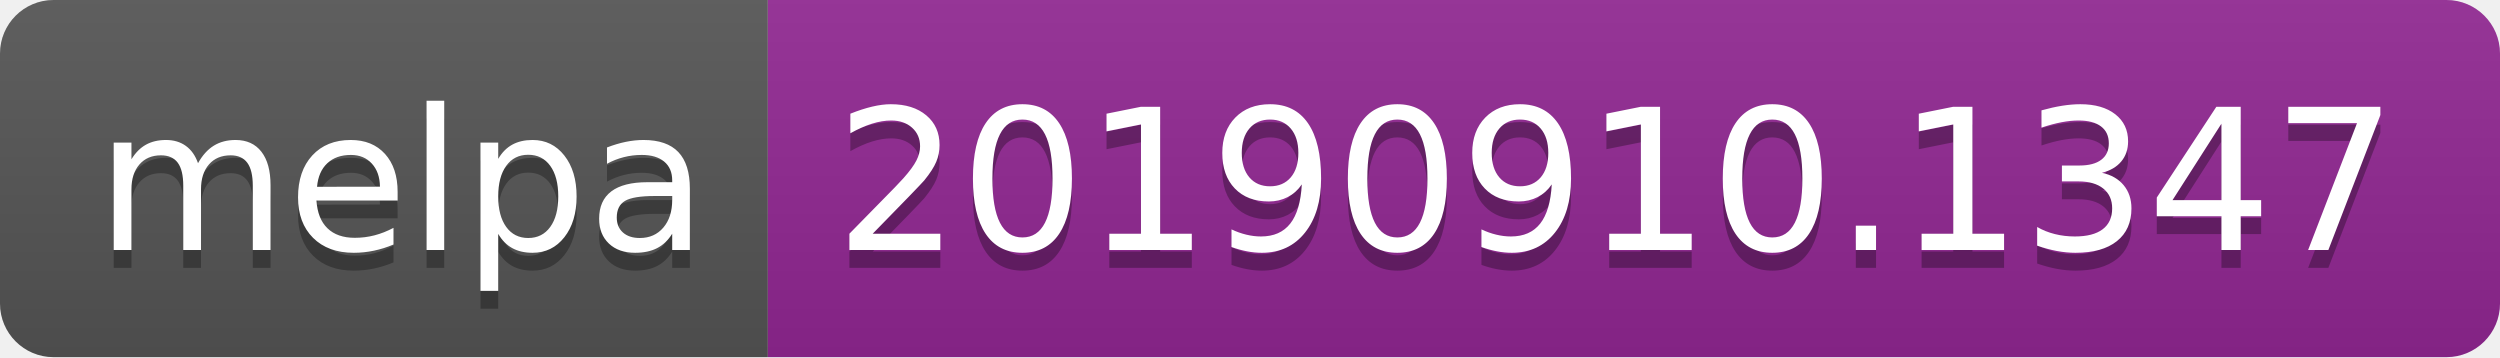
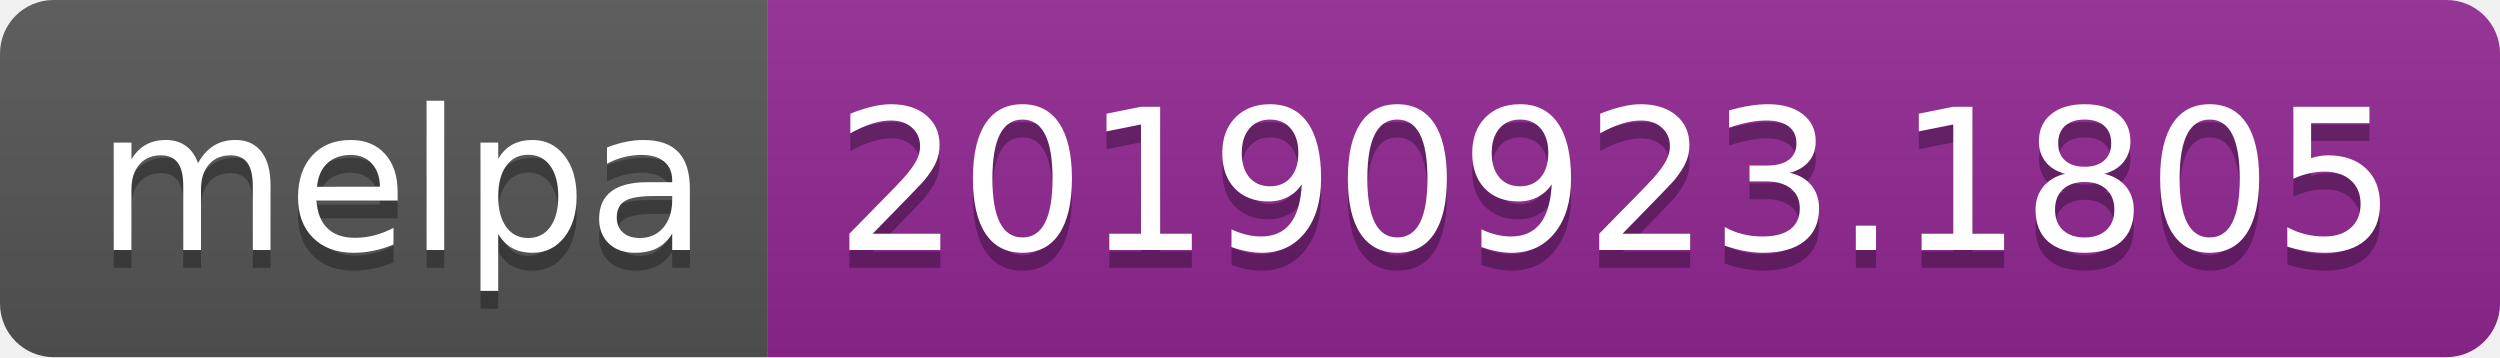
<svg xmlns="http://www.w3.org/2000/svg" width="140" height="20">
  <linearGradient id="b" x2="0" y2="100%">
    <stop offset="0" stop-color="#bbb" stop-opacity=".1" />
    <stop offset="1" stop-opacity=".1" />
  </linearGradient>
  <clipPath id="a">
    <rect width="140" height="20" rx="3" fill="#fff" />
  </clipPath>
  <g clip-path="url(#a)">
    <path fill="#555" d="M0 0h43v20H0z" />
    <path fill="#922793" d="M43 0h97v20H43z" />
    <path fill="url(#b)" d="M0 0h140v20H0z" />
  </g>
  <g fill="#fff" text-anchor="middle" font-family="DejaVu Sans,Verdana,Geneva,sans-serif" font-size="110">
    <text x="225" y="150" fill="#010101" fill-opacity=".3" transform="scale(.1)" textLength="330">melpa</text>
    <text x="225" y="140" transform="scale(.1)" textLength="330">melpa</text>
-     <text x="905" y="150" fill="#010101" fill-opacity=".3" transform="scale(.1)" textLength="870">20190910.1347</text>
-     <text x="905" y="140" transform="scale(.1)" textLength="870">20190910.1347</text>
+     <text x="905" y="150" fill="#010101" fill-opacity=".3" transform="scale(.1)" textLength="870">20190923.1805</text>
+     <text x="905" y="140" transform="scale(.1)" textLength="870">20190923.1805</text>
  </g>
</svg>
